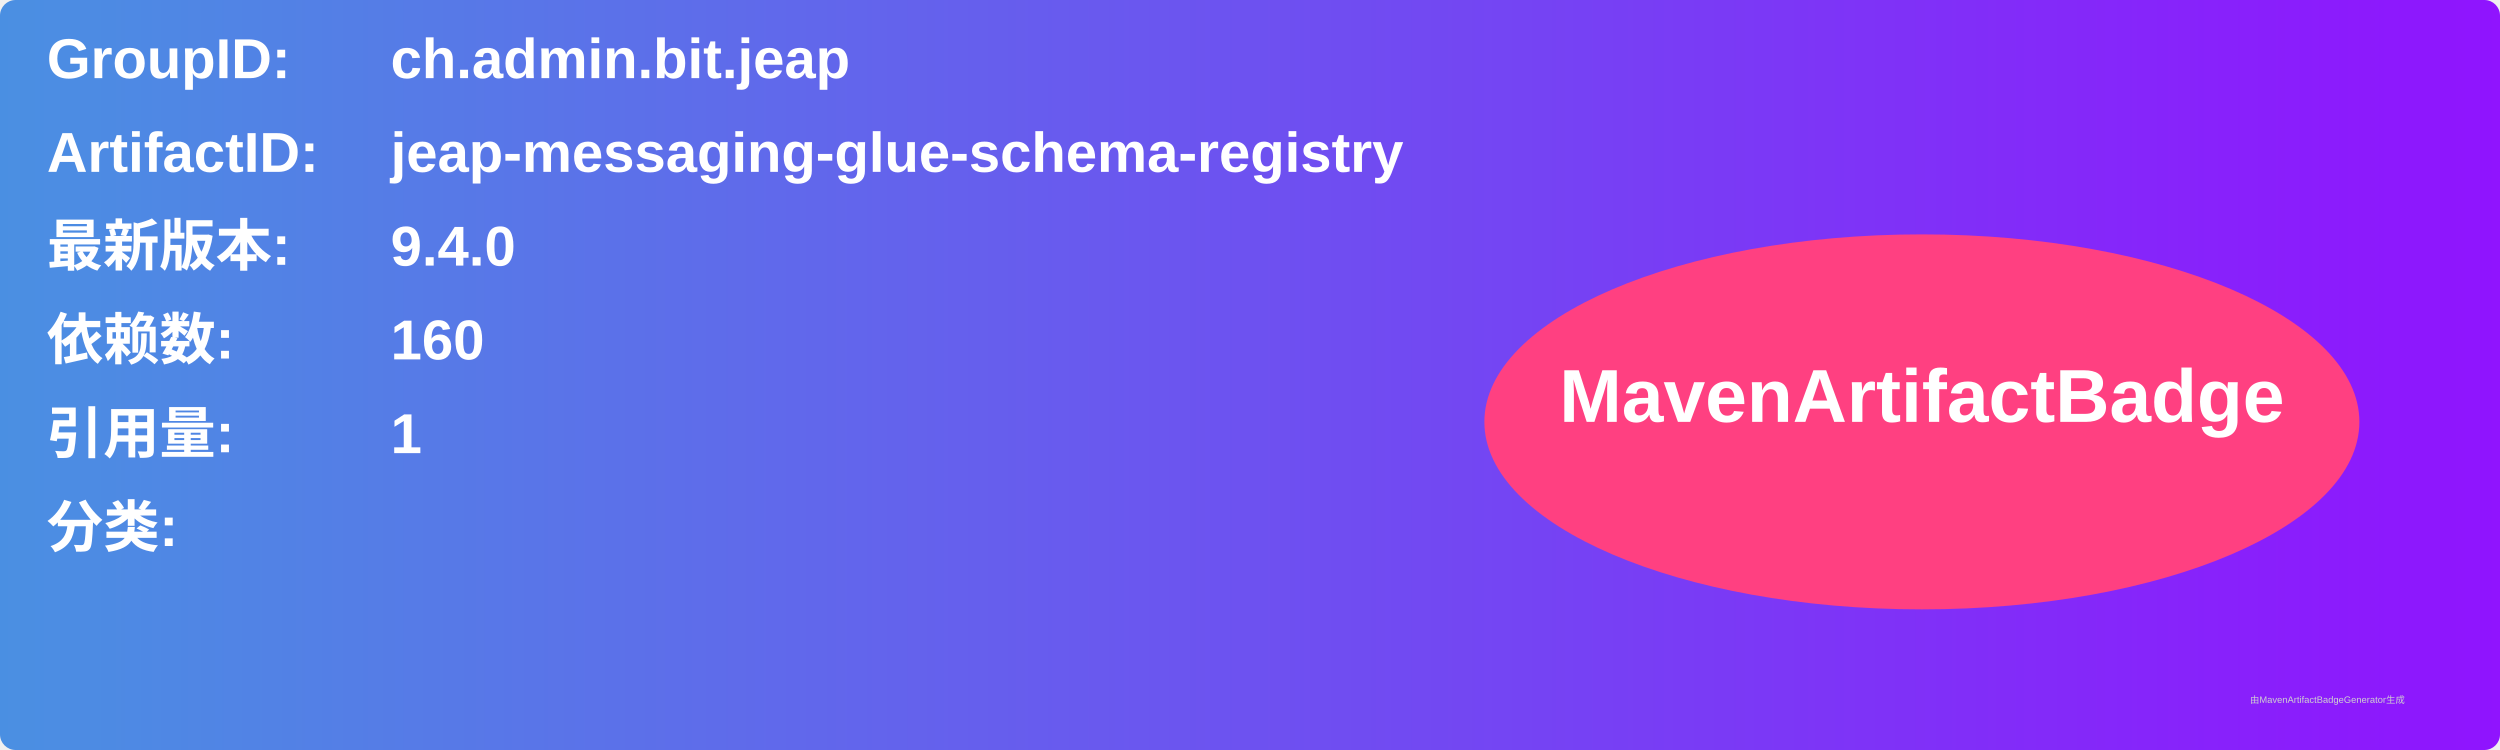
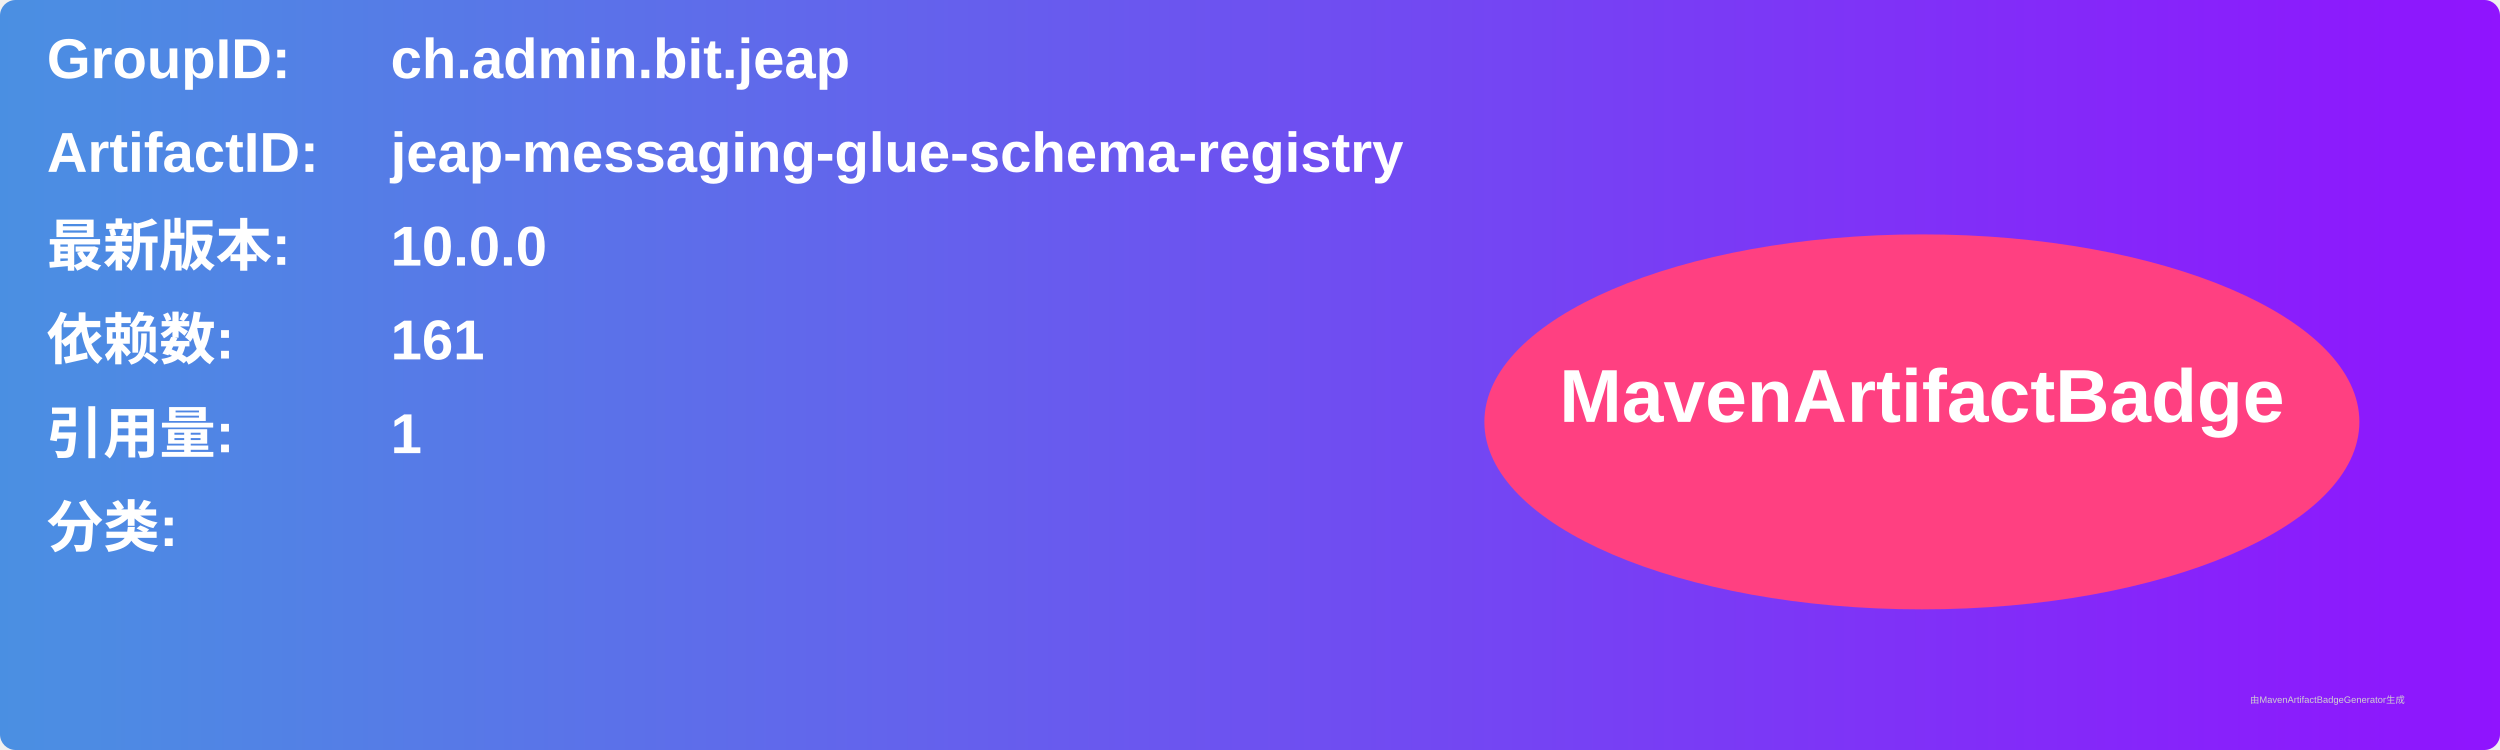
<svg xmlns="http://www.w3.org/2000/svg" width="800" height="240" viewBox="0 0 800 240">
  <linearGradient id="grad" x1="0%" y1="0%" x2="100%" y2="0%">
    <stop offset="0%" stop-color="#4a90e2" />
    <stop offset="100%" stop-color="#9013fe" />
  </linearGradient>
  <rect width="100%" height="100%" rx="5" ry="5" fill="url(#grad)" />
  <g transform="translate(15, 15)">
    <text x="0" y="10" font-family="Arial" font-size="18" fill="white" font-weight="bold" width="260">GroupID:</text>
    <text x="110" y="10" font-family="Arial" font-size="18" fill="white" font-weight="bold" width="460">ch.admin.bit.jeap</text>
    <text x="0" y="40" font-family="Arial" font-size="18" fill="white" font-weight="bold" width="260">ArtifactID:</text>
    <text x="110" y="40" font-family="Arial" font-size="18" fill="white" font-weight="bold" width="460">jeap-messaging-glue-schema-registry</text>
    <text x="0" y="70" font-family="Arial" font-size="18" fill="white" font-weight="bold">最新版本:</text>
    <text x="110" y="70" font-family="Arial" font-size="18" fill="white" font-weight="bold">
-       <tspan font-weight="bold">9.4.0</tspan>
+       <tspan font-weight="bold">10.0.0</tspan>
    </text>
    <text x="0" y="100" font-family="Arial" font-size="18" fill="white" font-weight="bold">依赖数: </text>
    <text x="110" y="100" font-family="Arial" font-size="18" fill="white">
-       <tspan font-weight="bold">160</tspan>
+       <tspan font-weight="bold">161</tspan>
    </text>
    <text x="0" y="130" font-family="Arial" font-size="18" fill="white" font-weight="bold">引用量: </text>
    <text x="110" y="130" font-family="Arial" font-size="18" fill="white">
      <tspan font-weight="bold">1</tspan>
    </text>
    <text x="0" y="160" font-family="Arial" font-size="18" fill="white" font-weight="bold">分类:</text>
    <text x="10" y="190" font-family="Arial" font-size="10" fill="white">
      <tspan font-weight="bold" />
    </text>
    <ellipse cx="600" cy="120" rx="140" ry="60" fill="#ff4081" />
    <text x="600" y="120" text-anchor="middle" font-family="Arial" font-size="24" fill="white" font-weight="bold">MavenArtifactBadge</text>
  </g>
  <text x="720" y="225" font-family="Arial" font-size="3" fill="#d0d0d0">由MavenArtifactBadgeGenerator生成</text>
</svg>
